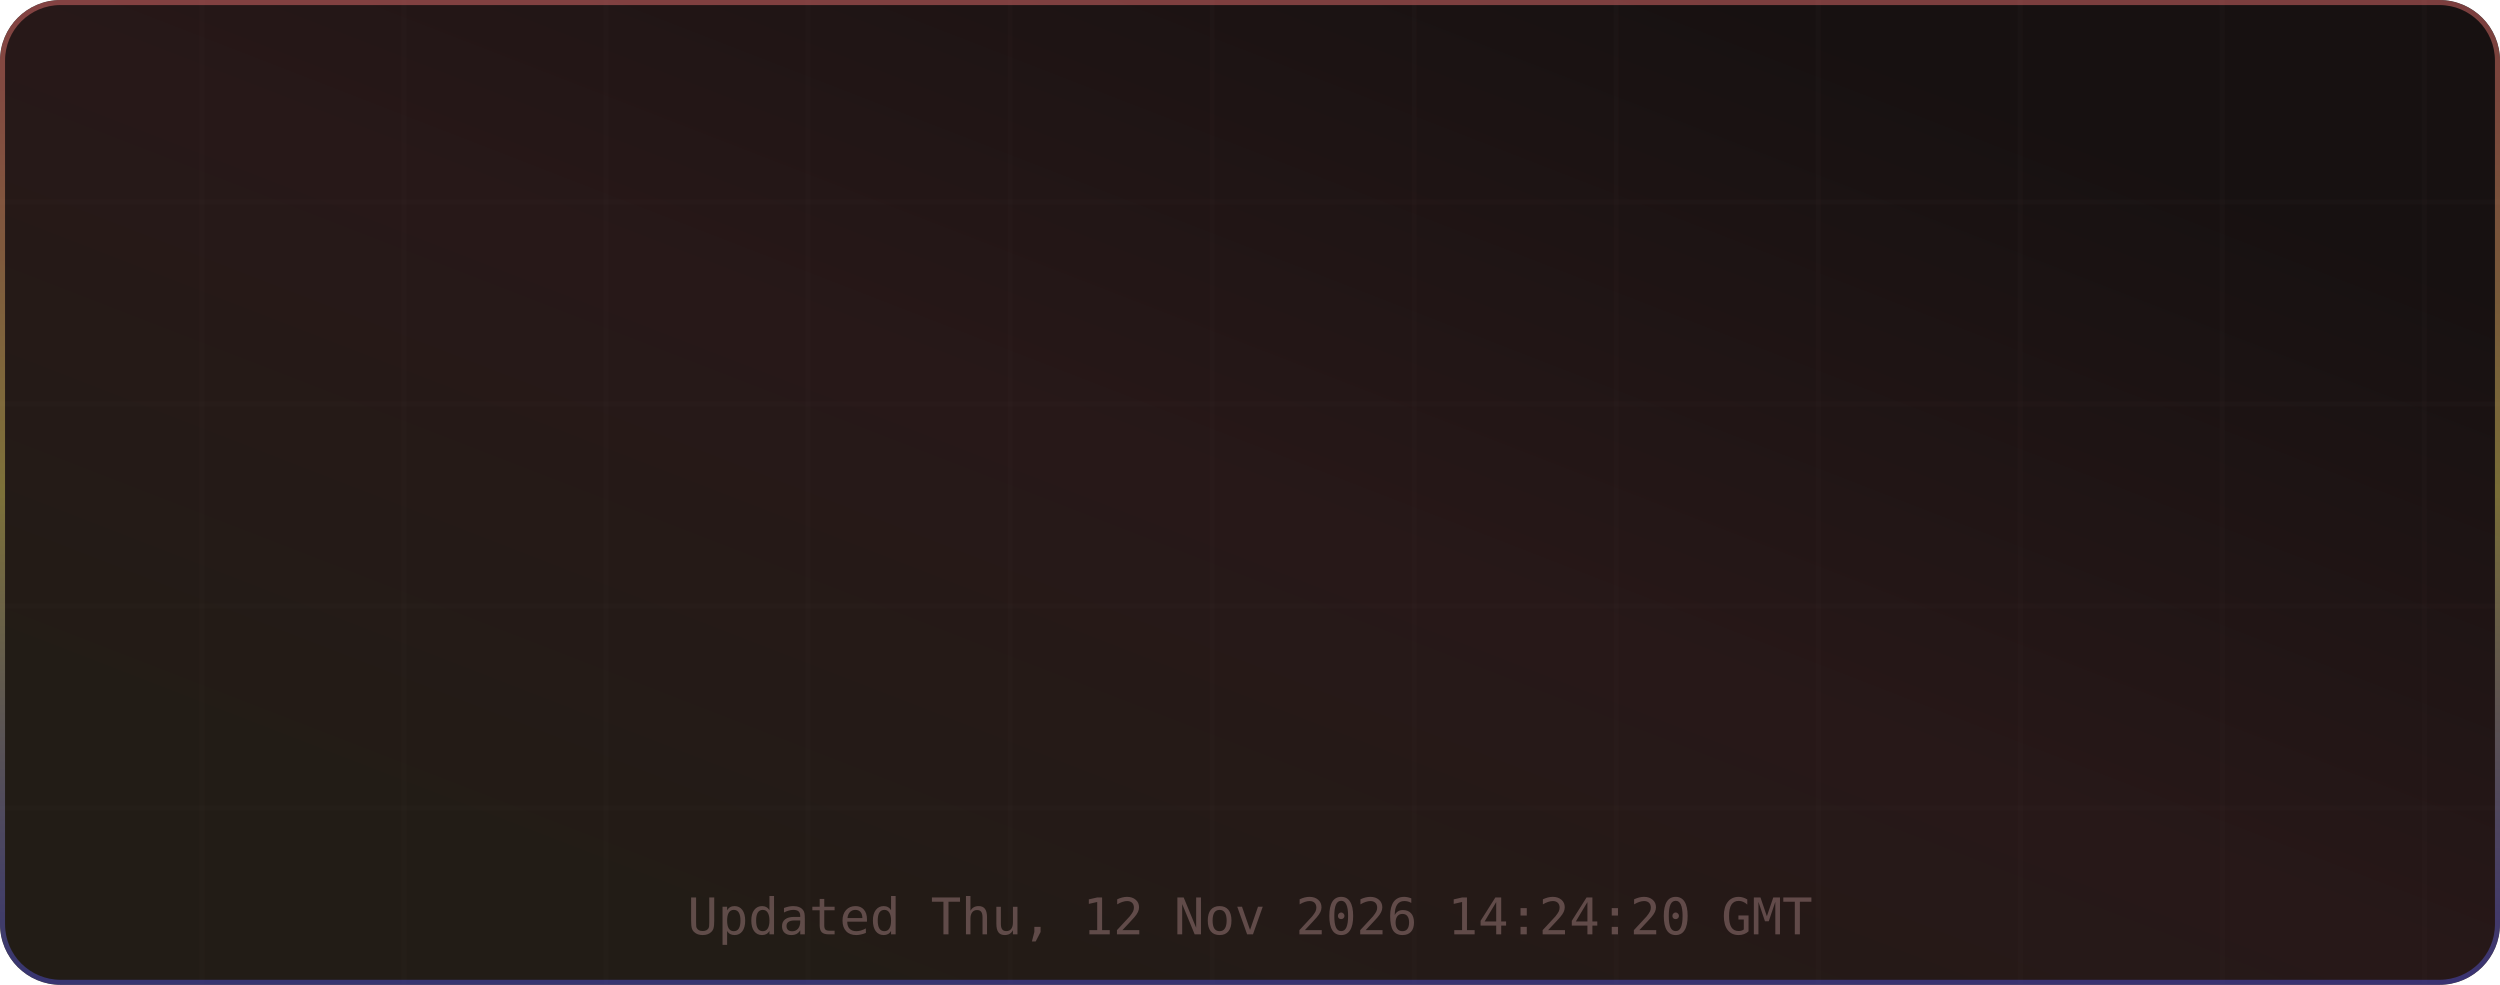
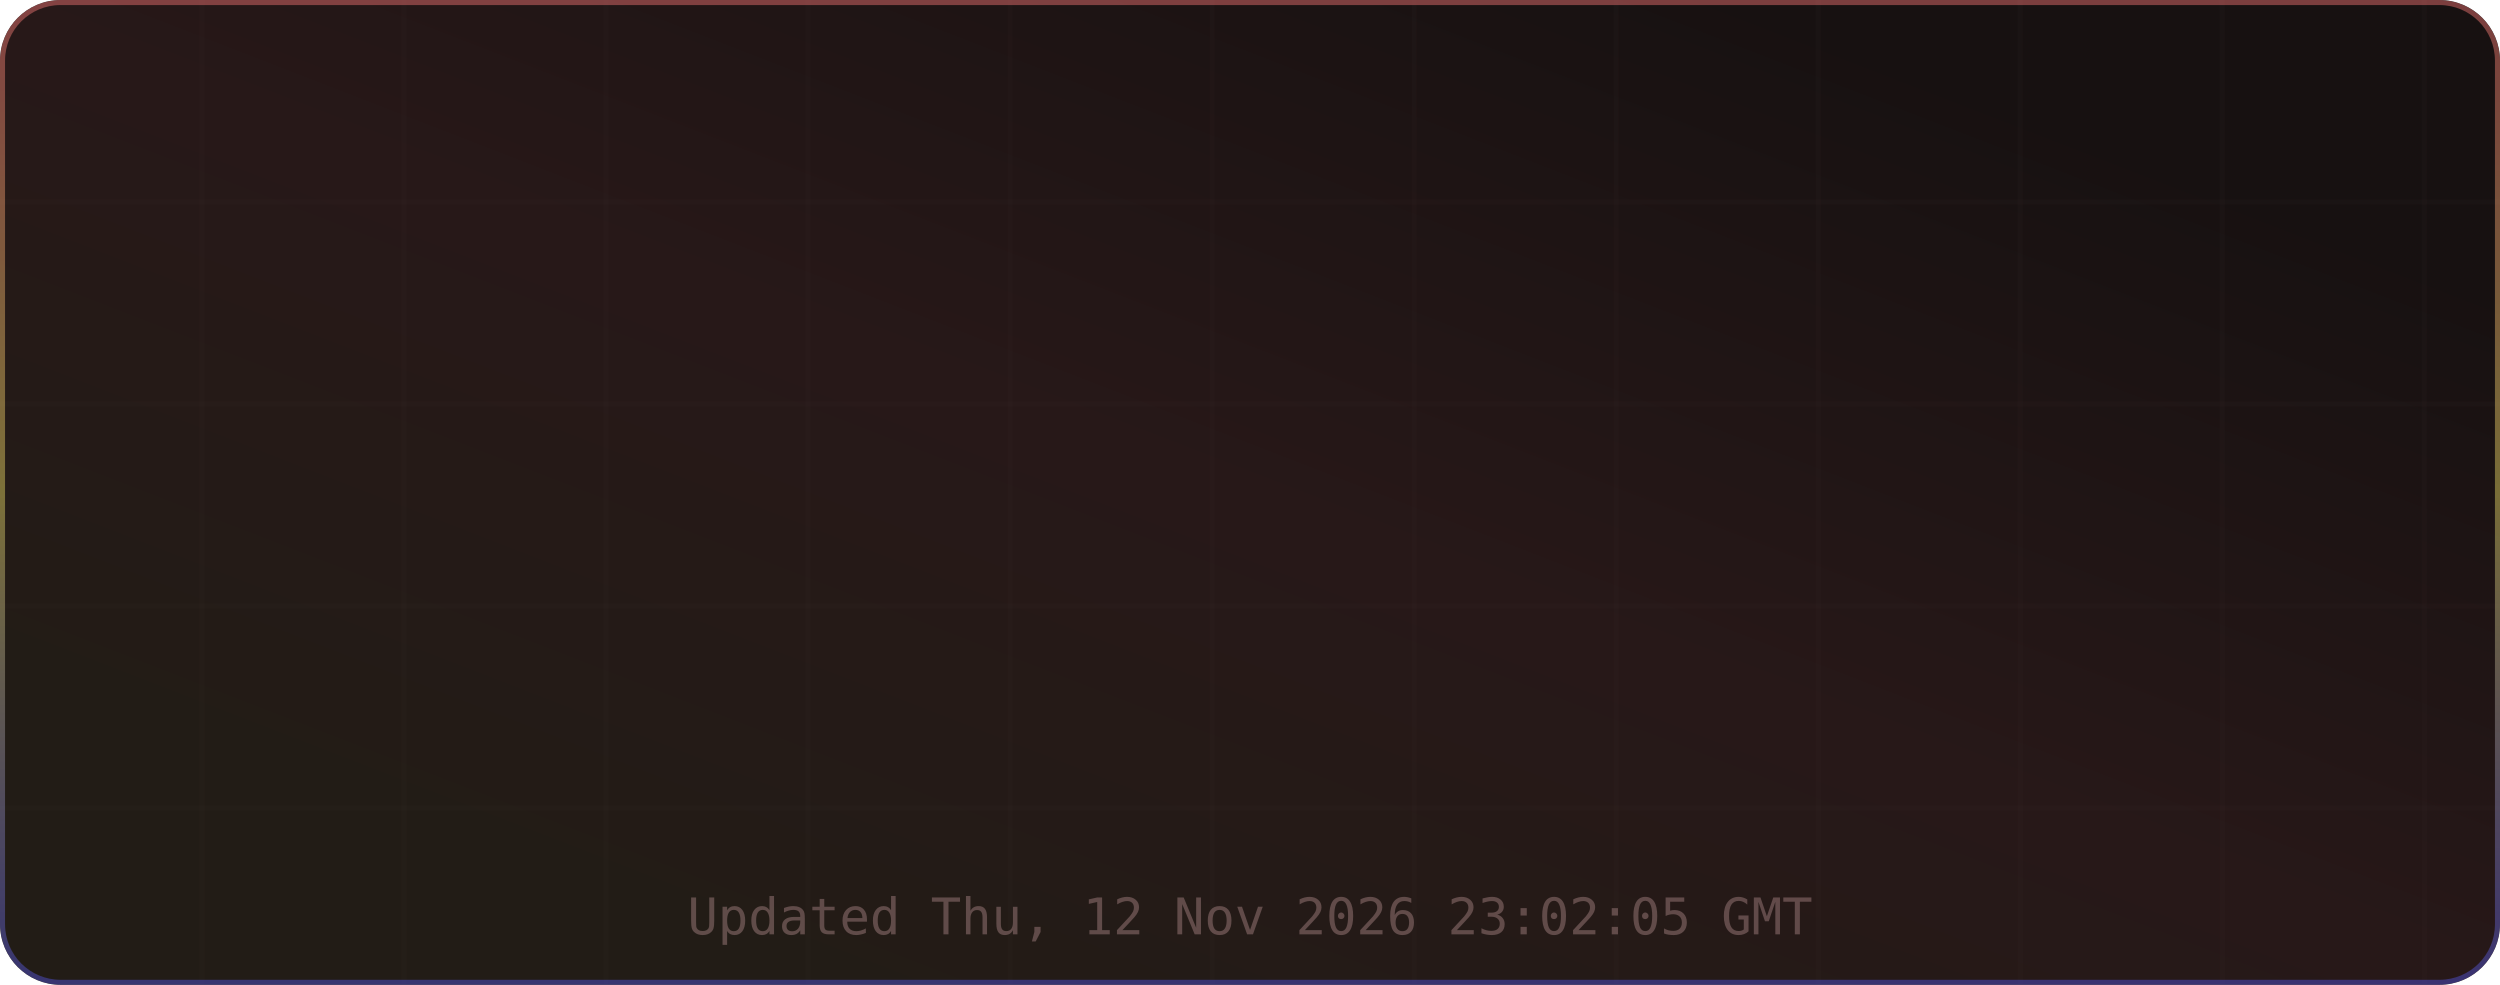
<svg xmlns="http://www.w3.org/2000/svg" width="495" height="195" viewBox="0 0 495 195" role="img" aria-label="TM's GitHub Stats">
  <defs>
    <linearGradient id="grad-bg" x1="0.85" y1="0.15" x2="0.15" y2="0.85" gradientUnits="objectBoundingBox">
      <stop offset="0%" stop-color="#171111" />
      <stop offset="50%" stop-color="#271818" />
      <stop offset="100%" stop-color="#221c16" />
      <animateTransform attributeName="gradientTransform" type="rotate" values="0 0.5 0.5; 360 0.5 0.5" dur="12s" repeatCount="indefinite" />
    </linearGradient>
    <linearGradient id="grad-accent" x1="0.5" y1="0" x2="0.5" y2="1" gradientUnits="objectBoundingBox">
      <stop offset="0%" stop-color="#e06c6c" />
      <stop offset="50%" stop-color="#d6c85c" />
      <stop offset="100%" stop-color="#4d4dcb" />
      <animateTransform attributeName="gradientTransform" type="rotate" values="0 0.5 0.5; 360 0.5 0.5" dur="8s" repeatCount="indefinite" />
    </linearGradient>
    <linearGradient id="grad-chart" x1="0.5" y1="0" x2="0.5" y2="1" gradientUnits="objectBoundingBox">
      <stop offset="0%" stop-color="#e06c6c" stop-opacity="0.9" />
      <stop offset="100%" stop-color="#d6c85c" stop-opacity="0.7" />
    </linearGradient>
    <radialGradient id="grad-glow" cx="0.5" cy="0.5" r="0.6" gradientUnits="objectBoundingBox">
      <stop offset="0%" stop-color="#e06c6c" stop-opacity="0.3" />
      <stop offset="100%" stop-color="#e06c6c" stop-opacity="0" />
    </radialGradient>
    <filter id="drop-shadow" x="-20%" y="-20%" width="140%" height="140%">
      <feGaussianBlur in="SourceAlpha" stdDeviation="3" />
      <feOffset dx="0" dy="2" />
      <feComponentTransfer>
        <feFuncA type="linear" slope="0.4" />
      </feComponentTransfer>
      <feMerge>
        <feMergeNode />
        <feMergeNode in="SourceGraphic" />
      </feMerge>
    </filter>
    <filter id="glow-filter" x="-30%" y="-30%" width="160%" height="160%">
      <feGaussianBlur stdDeviation="4" result="blur" />
      <feMerge>
        <feMergeNode in="blur" />
        <feMergeNode in="SourceGraphic" />
      </feMerge>
    </filter>
    <clipPath id="card-clip">
      <rect width="495" height="195" rx="12" ry="12" />
    </clipPath>
  </defs>
  <defs>
    <filter id="noise" x="0" y="0" width="100%" height="100%">
      <feTurbulence type="fractalNoise" baseFrequency="0.65" numOctaves="3" stitchTiles="stitch" />
      <feColorMatrix type="saturate" values="0" />
      <feBlend in="SourceGraphic" mode="overlay" result="blend" />
      <feComposite in="blend" in2="SourceGraphic" operator="in" />
    </filter>
  </defs>
  <g clip-path="url(#card-clip)">
    <rect x="0" y="0" width="495" height="195" rx="12" ry="12" fill="url(#grad-bg)" clip-path="url(#card-clip)" />
    <g opacity="1">
      <line x1="40" y1="0" x2="40" y2="195" stroke="#432d2d" stroke-width="1" opacity="0.08" />
      <line x1="80" y1="0" x2="80" y2="195" stroke="#432d2d" stroke-width="1" opacity="0.08" />
      <line x1="120" y1="0" x2="120" y2="195" stroke="#432d2d" stroke-width="1" opacity="0.08" />
      <line x1="160" y1="0" x2="160" y2="195" stroke="#432d2d" stroke-width="1" opacity="0.08" />
      <line x1="200" y1="0" x2="200" y2="195" stroke="#432d2d" stroke-width="1" opacity="0.08" />
      <line x1="240" y1="0" x2="240" y2="195" stroke="#432d2d" stroke-width="1" opacity="0.08" />
      <line x1="280" y1="0" x2="280" y2="195" stroke="#432d2d" stroke-width="1" opacity="0.08" />
      <line x1="320" y1="0" x2="320" y2="195" stroke="#432d2d" stroke-width="1" opacity="0.08" />
      <line x1="360" y1="0" x2="360" y2="195" stroke="#432d2d" stroke-width="1" opacity="0.08" />
      <line x1="400" y1="0" x2="400" y2="195" stroke="#432d2d" stroke-width="1" opacity="0.08" />
      <line x1="440" y1="0" x2="440" y2="195" stroke="#432d2d" stroke-width="1" opacity="0.08" />
      <line x1="480" y1="0" x2="480" y2="195" stroke="#432d2d" stroke-width="1" opacity="0.08" />
      <line x1="0" y1="40" x2="495" y2="40" stroke="#432d2d" stroke-width="1" opacity="0.08" />
      <line x1="0" y1="80" x2="495" y2="80" stroke="#432d2d" stroke-width="1" opacity="0.08" />
      <line x1="0" y1="120" x2="495" y2="120" stroke="#432d2d" stroke-width="1" opacity="0.08" />
      <line x1="0" y1="160" x2="495" y2="160" stroke="#432d2d" stroke-width="1" opacity="0.08" />
    </g>
    <rect x="0.5" y="0.5" width="494" height="194" rx="11.5" fill="none" stroke="url(#grad-accent)" stroke-width="1" opacity="0.5" />
    <g id="title-section" opacity="0">
      <text x="20" y="36" font-size="18" dominant-baseline="middle">⚡</text>
      <text x="42" y="36" font-size="16" font-family="ui-monospace,SFMono-Regular,Menlo,monospace" font-weight="700" fill="#e6edf3" text-anchor="start" dominant-baseline="middle" letter-spacing="0.5">TM's GitHub Stats</text>
      <text x="42" y="50" font-size="11" font-family="ui-monospace,SFMono-Regular,Menlo,monospace" fill="#9d7b7b" text-anchor="start" dominant-baseline="middle" opacity="0.8">@MatrixTM26 · 2026 stats</text>
      <line id="title-line" x1="16" y1="52" x2="479" y2="52" stroke="url(#grad-accent)" stroke-width="1" opacity="0.4" />
      <animate attributeName="opacity" from="0" to="1" dur="0.5s" begin="0s" fill="freeze" calcMode="spline" keySplines="0.4 0 0.2 1" keyTimes="0;1" />
    </g>
    <g transform="translate(0, 56)">
      <g opacity="0">
        <text x="73.875" y="22" font-size="13" font-family="ui-monospace,SFMono-Regular,Menlo,monospace" fill="#e06c6c" text-anchor="middle" dominant-baseline="middle" filter="url(#glow-filter)">◈</text>
        <text x="73.875" y="38" font-size="18" font-family="ui-monospace,SFMono-Regular,Menlo,monospace" font-weight="700" fill="#e6edf3" text-anchor="middle" dominant-baseline="middle">10.4K</text>
        <text x="73.875" y="54" font-size="9" font-family="ui-monospace,SFMono-Regular,Menlo,monospace" fill="#9d7b7b" text-anchor="middle" dominant-baseline="middle" letter-spacing="0.3">Commits</text>
        <animate attributeName="opacity" from="0" to="1" dur="0.5s" begin="0.1s" fill="freeze" calcMode="spline" keySplines="0.4 0 0.2 1" keyTimes="0;1" />
      </g>
      <g opacity="0">
        <text x="189.625" y="22" font-size="13" font-family="ui-monospace,SFMono-Regular,Menlo,monospace" fill="#e06c6c" text-anchor="middle" dominant-baseline="middle" filter="url(#glow-filter)">⌥</text>
        <text x="189.625" y="38" font-size="18" font-family="ui-monospace,SFMono-Regular,Menlo,monospace" font-weight="700" fill="#e6edf3" text-anchor="middle" dominant-baseline="middle">158</text>
        <text x="189.625" y="54" font-size="9" font-family="ui-monospace,SFMono-Regular,Menlo,monospace" fill="#9d7b7b" text-anchor="middle" dominant-baseline="middle" letter-spacing="0.3">Pull Requests</text>
        <animate attributeName="opacity" from="0" to="1" dur="0.5s" begin="0.17s" fill="freeze" calcMode="spline" keySplines="0.4 0 0.2 1" keyTimes="0;1" />
      </g>
      <g opacity="0">
        <text x="305.375" y="22" font-size="13" font-family="ui-monospace,SFMono-Regular,Menlo,monospace" fill="#e06c6c" text-anchor="middle" dominant-baseline="middle" filter="url(#glow-filter)">◎</text>
        <text x="305.375" y="38" font-size="18" font-family="ui-monospace,SFMono-Regular,Menlo,monospace" font-weight="700" fill="#e6edf3" text-anchor="middle" dominant-baseline="middle">1</text>
        <text x="305.375" y="54" font-size="9" font-family="ui-monospace,SFMono-Regular,Menlo,monospace" fill="#9d7b7b" text-anchor="middle" dominant-baseline="middle" letter-spacing="0.3">Issues</text>
        <animate attributeName="opacity" from="0" to="1" dur="0.5s" begin="0.24s" fill="freeze" calcMode="spline" keySplines="0.4 0 0.2 1" keyTimes="0;1" />
      </g>
      <g opacity="0">
        <text x="421.125" y="22" font-size="13" font-family="ui-monospace,SFMono-Regular,Menlo,monospace" fill="#e06c6c" text-anchor="middle" dominant-baseline="middle" filter="url(#glow-filter)">✦</text>
        <text x="421.125" y="38" font-size="18" font-family="ui-monospace,SFMono-Regular,Menlo,monospace" font-weight="700" fill="#e6edf3" text-anchor="middle" dominant-baseline="middle">2</text>
        <text x="421.125" y="54" font-size="9" font-family="ui-monospace,SFMono-Regular,Menlo,monospace" fill="#9d7b7b" text-anchor="middle" dominant-baseline="middle" letter-spacing="0.3">Reviews</text>
        <animate attributeName="opacity" from="0" to="1" dur="0.5s" begin="0.31s" fill="freeze" calcMode="spline" keySplines="0.4 0 0.2 1" keyTimes="0;1" />
      </g>
      <g opacity="0">
        <text x="73.875" y="77" font-size="13" font-family="ui-monospace,SFMono-Regular,Menlo,monospace" fill="#e06c6c" text-anchor="middle" dominant-baseline="middle" filter="url(#glow-filter)">★</text>
        <text x="73.875" y="93" font-size="18" font-family="ui-monospace,SFMono-Regular,Menlo,monospace" font-weight="700" fill="#e6edf3" text-anchor="middle" dominant-baseline="middle">123</text>
        <text x="73.875" y="109" font-size="9" font-family="ui-monospace,SFMono-Regular,Menlo,monospace" fill="#9d7b7b" text-anchor="middle" dominant-baseline="middle" letter-spacing="0.3">Stars Earned</text>
        <animate attributeName="opacity" from="0" to="1" dur="0.5s" begin="0.38s" fill="freeze" calcMode="spline" keySplines="0.4 0 0.2 1" keyTimes="0;1" />
      </g>
      <g opacity="0">
        <text x="189.625" y="77" font-size="13" font-family="ui-monospace,SFMono-Regular,Menlo,monospace" fill="#e06c6c" text-anchor="middle" dominant-baseline="middle" filter="url(#glow-filter)">⊗</text>
        <text x="189.625" y="93" font-size="18" font-family="ui-monospace,SFMono-Regular,Menlo,monospace" font-weight="700" fill="#e6edf3" text-anchor="middle" dominant-baseline="middle">17</text>
        <text x="189.625" y="109" font-size="9" font-family="ui-monospace,SFMono-Regular,Menlo,monospace" fill="#9d7b7b" text-anchor="middle" dominant-baseline="middle" letter-spacing="0.3">Forks</text>
        <animate attributeName="opacity" from="0" to="1" dur="0.5s" begin="0.45s" fill="freeze" calcMode="spline" keySplines="0.4 0 0.2 1" keyTimes="0;1" />
      </g>
      <g opacity="0">
        <text x="305.375" y="77" font-size="13" font-family="ui-monospace,SFMono-Regular,Menlo,monospace" fill="#e06c6c" text-anchor="middle" dominant-baseline="middle" filter="url(#glow-filter)">◉</text>
        <text x="305.375" y="93" font-size="18" font-family="ui-monospace,SFMono-Regular,Menlo,monospace" font-weight="700" fill="#e6edf3" text-anchor="middle" dominant-baseline="middle">21</text>
        <text x="305.375" y="109" font-size="9" font-family="ui-monospace,SFMono-Regular,Menlo,monospace" fill="#9d7b7b" text-anchor="middle" dominant-baseline="middle" letter-spacing="0.3">Followers</text>
        <animate attributeName="opacity" from="0" to="1" dur="0.5s" begin="0.52s" fill="freeze" calcMode="spline" keySplines="0.4 0 0.2 1" keyTimes="0;1" />
      </g>
      <g opacity="0">
        <text x="421.125" y="77" font-size="13" font-family="ui-monospace,SFMono-Regular,Menlo,monospace" fill="#e06c6c" text-anchor="middle" dominant-baseline="middle" filter="url(#glow-filter)">⚑</text>
        <text x="421.125" y="93" font-size="18" font-family="ui-monospace,SFMono-Regular,Menlo,monospace" font-weight="700" fill="#e6edf3" text-anchor="middle" dominant-baseline="middle">0</text>
        <text x="421.125" y="109" font-size="9" font-family="ui-monospace,SFMono-Regular,Menlo,monospace" fill="#9d7b7b" text-anchor="middle" dominant-baseline="middle" letter-spacing="0.3">Day Streak</text>
        <animate attributeName="opacity" from="0" to="1" dur="0.5s" begin="0.59s" fill="freeze" calcMode="spline" keySplines="0.4 0 0.2 1" keyTimes="0;1" />
      </g>
      <g opacity="0">
        <circle cx="450" cy="-24" r="32" fill="none" stroke="#432d2d" stroke-width="2" />
        <circle cx="450" cy="-24" r="32" fill="none" stroke="url(#grad-accent)" stroke-width="2.5" stroke-dasharray="201.06" stroke-dashoffset="201.06" stroke-linecap="round" transform="rotate(-90 450 -24)">
          <animate attributeName="stroke-dashoffset" from="201.062" to="180.956" dur="1.5s" begin="0.3s" fill="freeze" calcMode="spline" keySplines="0.4 0 0.2 1" keyTimes="0;1" />
        </circle>
        <text x="450" y="-30" font-size="18" font-family="ui-monospace,SFMono-Regular,Menlo,monospace" font-weight="700" fill="#e06c6c" text-anchor="middle" filter="url(#glow-filter)">A+</text>
        <text x="450" y="-14" font-size="8" font-family="ui-monospace,SFMono-Regular,Menlo,monospace" fill="#9d7b7b" text-anchor="middle" letter-spacing="1">RANK</text>
        <text x="450" y="-4" font-size="8" font-family="ui-monospace,SFMono-Regular,Menlo,monospace" fill="#9d7b7b" text-anchor="middle" opacity="0.7">Top 10%</text>
        <animate attributeName="opacity" from="0" to="1" dur="0.6s" begin="0.2s" fill="freeze" calcMode="spline" keySplines="0.4 0 0.2 1" keyTimes="0;1" />
      </g>
    </g>
-     <text x="247.5" y="185" font-size="10" font-family="ui-monospace,SFMono-Regular,Menlo,monospace" fill="#9d7b7b" text-anchor="middle" opacity="0.5">Updated Thu, 12 Nov 2026 14:24:20 GMT</text>
+     <text x="247.5" y="185" font-size="10" font-family="ui-monospace,SFMono-Regular,Menlo,monospace" fill="#9d7b7b" text-anchor="middle" opacity="0.5">Updated Thu, 12 Nov 2026 23:02:05 GMT</text>
  </g>
</svg>
